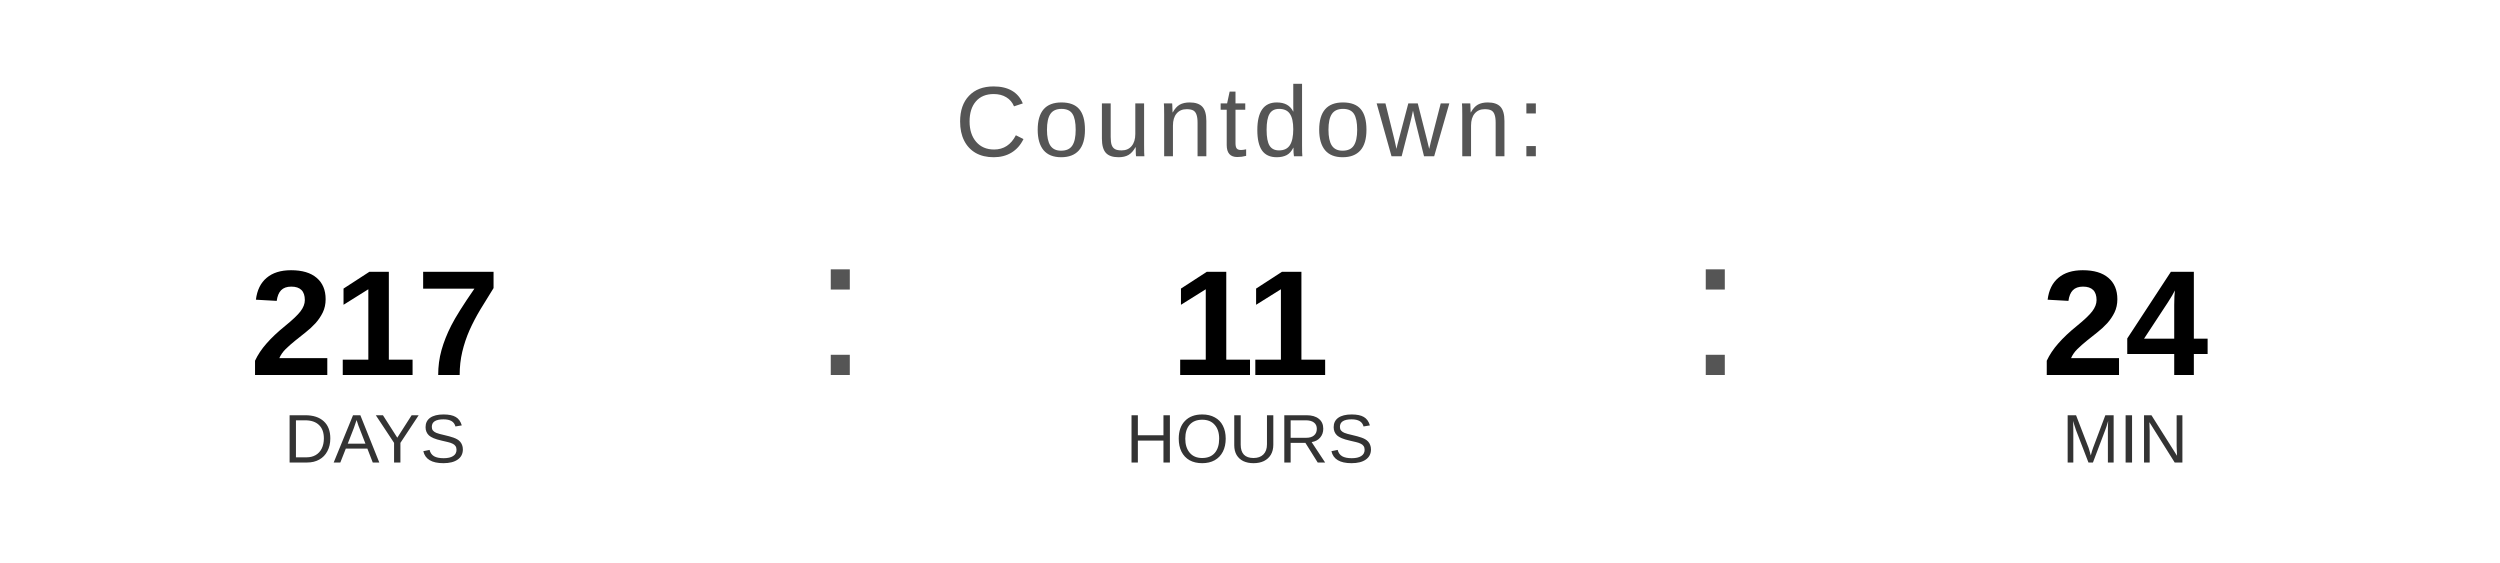
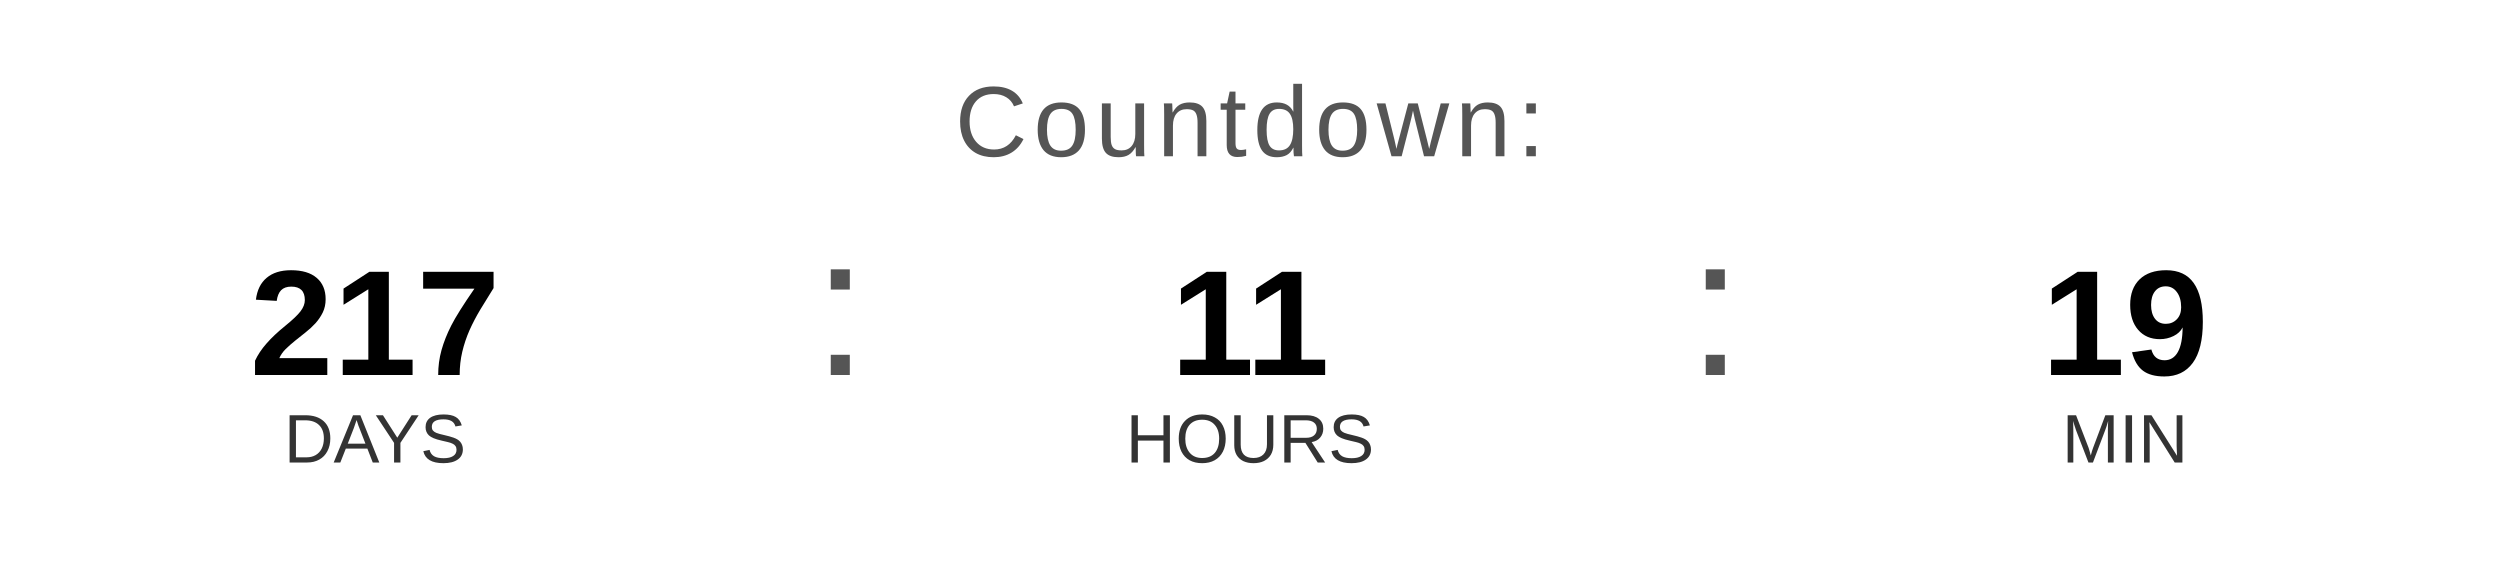
<svg xmlns="http://www.w3.org/2000/svg" width="400" height="90" viewBox="0 0 400 90">
  <text x="200" y="25" font-family="Arial, Helvetica, sans-serif" font-size="16" fill="#555555" text-anchor="middle" letter-spacing="1">
    Countdown:
  </text>
  <text x="60" y="60" font-family="Arial, Helvetica, sans-serif" font-size="24" font-weight="bold" fill="#000000" text-anchor="middle">217</text>
  <text x="60" y="74" font-family="Arial, Helvetica, sans-serif" font-size="11" fill="#333333" text-anchor="middle">DAYS</text>
  <text x="130" y="60" font-family="Arial, sans-serif" font-size="32" fill="#555555">:</text>
  <text x="200" y="60" font-family="Arial, Helvetica, sans-serif" font-size="24" font-weight="bold" fill="#000000" text-anchor="middle">11</text>
  <text x="200" y="74" font-family="Arial, Helvetica, sans-serif" font-size="11" fill="#333333" text-anchor="middle">HOURS</text>
  <text x="270" y="60" font-family="Arial, sans-serif" font-size="32" fill="#555555">:</text>
-   <text x="340" y="60" font-family="Arial, Helvetica, sans-serif" font-size="24" font-weight="bold" fill="#000000" text-anchor="middle">24</text>
+   <text x="340" y="60" font-family="Arial, Helvetica, sans-serif" font-size="24" font-weight="bold" fill="#000000" text-anchor="middle">19</text>
  <text x="340" y="74" font-family="Arial, Helvetica, sans-serif" font-size="11" fill="#333333" text-anchor="middle">MIN</text>
</svg>
